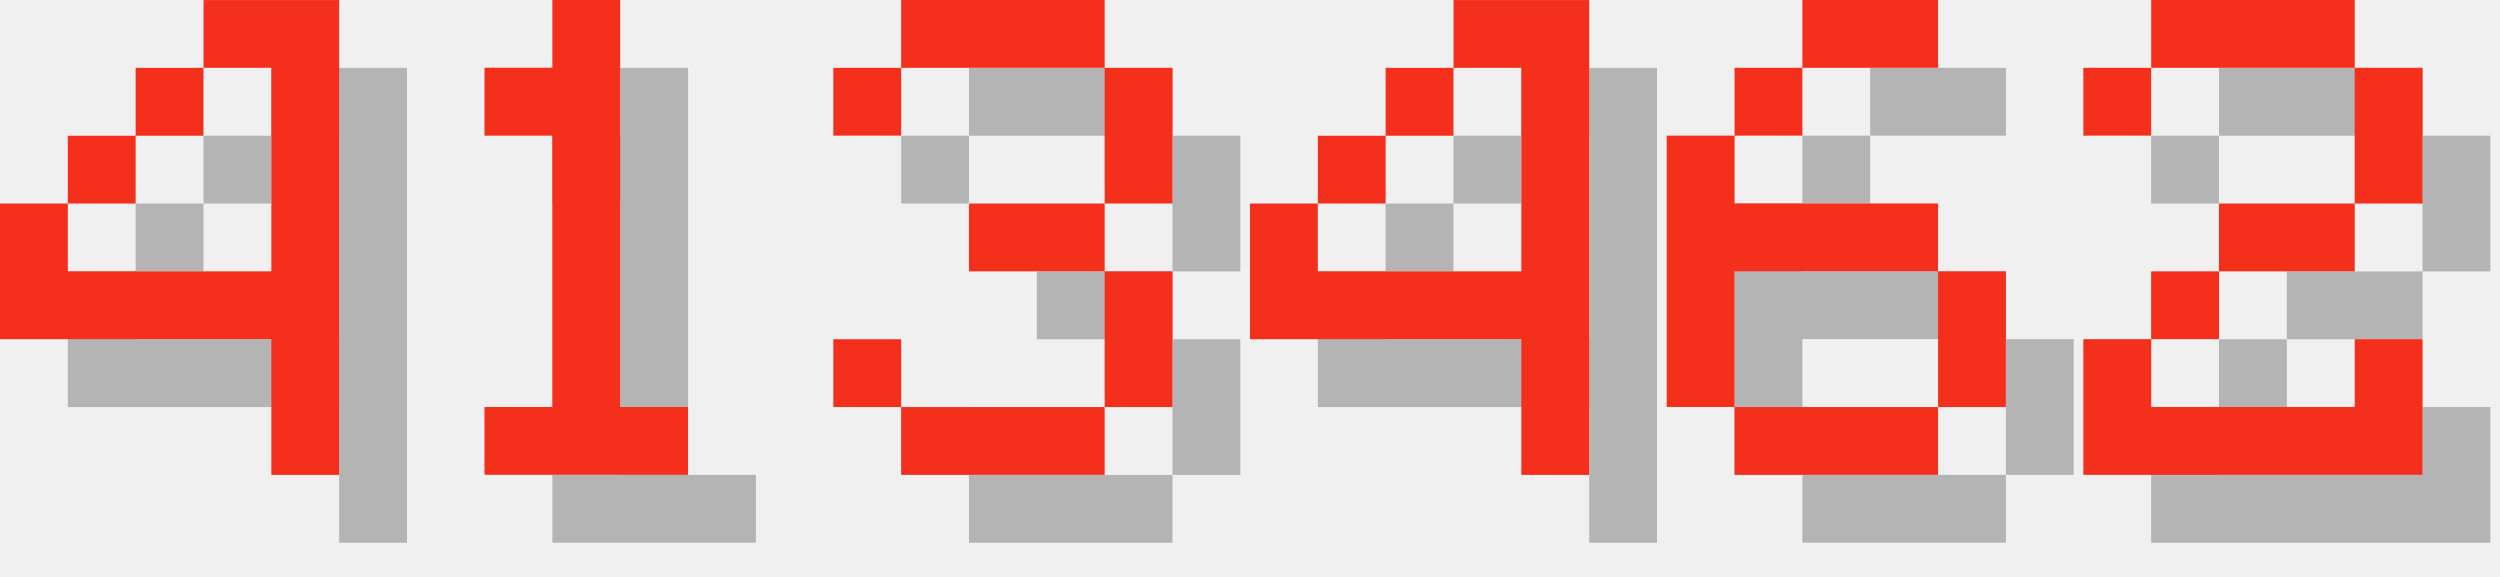
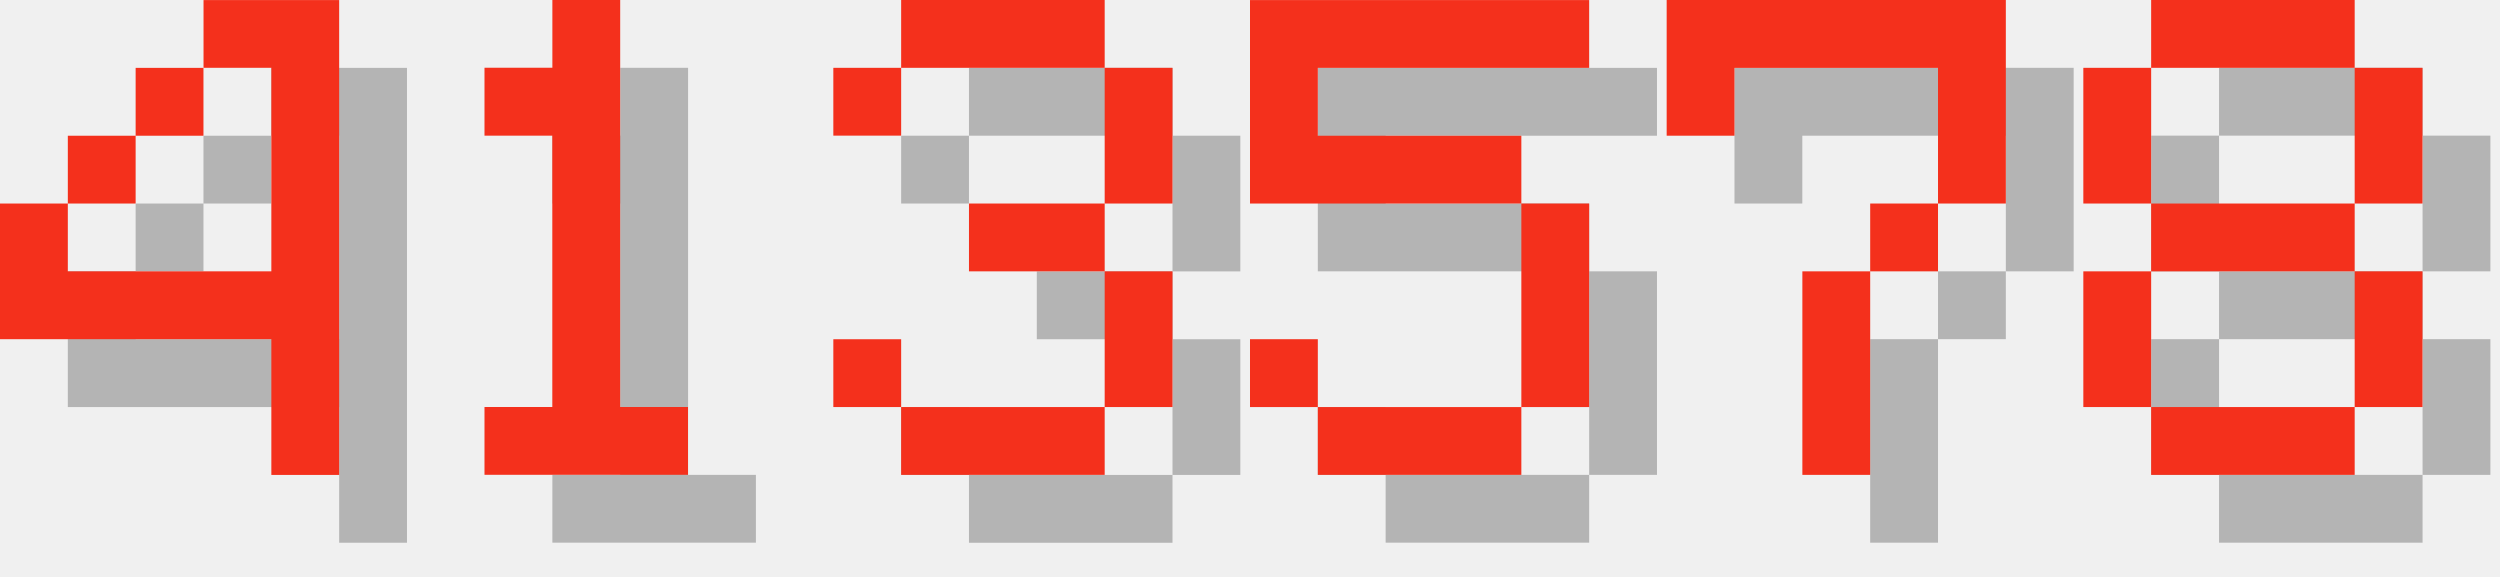
<svg xmlns="http://www.w3.org/2000/svg" version="1.1" width="156.0" height="36">
  <style>
        .text-foreground {
            fill: #F4301C;
        }
        .text-shadow {
            fill: #000000;
            fill-opacity: 0.25;
        }
    </style>
  <g class="digit" id="digit_4" transform="translate(0.0, 0), scale(4)">
    <path id="digit_4_shadow" class="text-shadow" d="m4.233 1.058v1.058h1.058v3.175h-3.175v-1.058h-1.058v2.117h4.233v2.117h1.058v-7.408h-2.117zm-2.117 3.175h1.058v-1.058h-1.058v1.058zm1.058-1.058h1.058v-1.058h-1.058v1.058z" fill-opacity=".5" style="paint-order:stroke fill markers" />
    <path id="digit_4_fg" class="text-foreground" d="m3.175 0v1.058h1.058v3.175h-3.175v-1.058h-1.058v2.117h4.233v2.117h1.058v-7.408h-2.117zm-2.117 3.175h1.058v-1.058h-1.058v1.058zm1.058-1.058h1.058v-1.058h-1.058v1.058z" fill="#fff" style="paint-order:stroke fill markers" />
  </g>
  <g class="digit" id="digit_1" transform="translate(26.0, 0), scale(4)">
    <path id="digit_1_shadow" class="text-shadow" d="m2.117 2.117v1.058h1.058v4.233h-1.058v1.058h3.175v-1.058h-1.058v-6.35h-1.058v1.058h-1.058z" fill-opacity=".5" style="paint-order:stroke fill markers" />
    <path id="digit_1_fg" class="text-foreground" d="m1.058 1.058v1.058h1.058v4.233h-1.058v1.058h3.175v-1.058h-1.058v-6.35h-1.058v1.058h-1.058z" fill="#fff" style="paint-order:stroke fill markers" />
  </g>
  <g class="digit" id="digit_3" transform="translate(52.0, 0), scale(4)">
    <path id="digit_3_shadow" class="text-shadow" d="m1.058 2.117v1.058h1.058v-1.058h3.175v2.117h-2.117v1.058h2.117v2.117h-3.175v-1.058h-1.058v1.058h1.058v1.058h3.175v-1.058h1.058v-2.117h-1.058v-1.058h1.058v-2.117h-1.058v-1.058h-3.175v1.058h-1.058z" fill-opacity=".5" style="paint-order:stroke fill markers" />
    <path id="digit_3_fg" class="text-foreground" d="m0 1.058v1.058h1.058v-1.058h3.175v2.117h-2.117v1.058h2.117v2.117h-3.175v-1.058h-1.058v1.058h1.058v1.058h3.175v-1.058h1.058v-2.117h-1.058v-1.058h1.058v-2.117h-1.058v-1.058h-3.175v1.058h-1.058z" fill="#fff" style="paint-order:stroke fill markers" />
  </g>
-   <g class="digit" id="digit_4" transform="translate(78.0, 0), scale(4)">
-     <path id="digit_4_shadow" class="text-shadow" d="m4.233 1.058v1.058h1.058v3.175h-3.175v-1.058h-1.058v2.117h4.233v2.117h1.058v-7.408h-2.117zm-2.117 3.175h1.058v-1.058h-1.058v1.058zm1.058-1.058h1.058v-1.058h-1.058v1.058z" fill-opacity=".5" style="paint-order:stroke fill markers" />
-     <path id="digit_4_fg" class="text-foreground" d="m3.175 0v1.058h1.058v3.175h-3.175v-1.058h-1.058v2.117h4.233v2.117h1.058v-7.408h-2.117zm-2.117 3.175h1.058v-1.058h-1.058v1.058zm1.058-1.058h1.058v-1.058h-1.058v1.058z" fill="#fff" style="paint-order:stroke fill markers" />
+   <g class="digit" id="digit_5" transform="translate(78.0, 0), scale(4)">
+     <path id="digit_5_shadow" class="text-shadow" d="m1.058 1.058v3.175h4.233v3.175h-3.175v-1.058h-1.058v1.058h1.058v1.058h3.175v-1.058h1.058v-3.175h-1.058v-1.058h-3.175v-1.058h4.233v-1.058h-5.292z" fill-opacity=".5" style="paint-order:stroke fill markers" />
+     <path id="digit_5_fg" class="text-foreground" d="m0 0v3.175h4.233v3.175h-3.175v-1.058h-1.058v1.058h1.058v1.058h3.175v-1.058h1.058v-3.175h-1.058v-1.058h-3.175v-1.058h4.233v-1.058h-5.292z" fill="#fff" style="paint-order:stroke fill markers" />
  </g>
-   <g class="digit" id="digit_6" transform="translate(104.0, 0), scale(4)">
-     <path id="digit_6_shadow" class="text-shadow" d="m3.175 1.058v1.058h2.117v-1.058h-2.117zm0 1.058h-1.058v1.058h1.058v-1.058zm-1.058 1.058h-1.058v4.233h1.058v-2.117h3.175v-1.058h-3.175v-1.058zm3.175 2.117v2.117h1.058v-2.117h-1.058zm0 2.117h-3.175v1.058h3.175v-1.058z" fill-opacity=".5" style="paint-order:stroke fill markers" />
-     <path id="digit_6_fg" class="text-foreground" d="m2.117 0v1.058h2.117v-1.058h-2.117zm0 1.058h-1.058v1.058h1.058v-1.058zm-1.058 1.058h-1.058v4.233h1.058v-2.117h3.175v-1.058h-3.175v-1.058zm3.175 2.117v2.117h1.058v-2.117h-1.058zm0 2.117h-3.175v1.058h3.175v-1.058z" fill="#fff" style="paint-order:stroke fill markers" />
+   <g class="digit" id="digit_7" transform="translate(104.0, 0), scale(4)">
+     <path id="digit_7_shadow" class="text-shadow" d="m1.058 1.058 2e-6 2.117h1.058v-1.058h3.175v1.058l2e-7 1.058h-1.058v1.058h-1.058l4e-7 3.175 1.058 1e-7v-3.175h1.058v-1.058h1.058l5e-7 -1.058v-2.117z" fill-opacity=".5" style="paint-order:stroke fill markers" />
+     <path id="digit_7_fg" class="text-foreground" d="m0 0 2e-6 2.117h1.058v-1.058h3.175v1.058l2e-7 1.058h-1.058v1.058h-1.058l4e-7 3.175 1.058 1e-7v-3.175h1.058v-1.058h1.058l5e-7 -1.058v-2.117z" fill="#fff" style="paint-order:stroke fill markers" />
  </g>
-   <g class="digit" id="digit_2" transform="translate(130.0, 0), scale(4)">
-     <path id="digit_2_shadow" class="text-shadow" d="m1.058 2.117v1.058h1.058v-1.058h3.175v2.117h-2.117v1.058h-1.058v1.058h-1.058v2.117h5.292v-2.117h-1.058v1.058h-3.175v-1.058h1.058v-1.058h2.117v-1.058h1.058v-2.117h-1.058v-1.058h-3.175v1.058h-1.058z" fill-opacity=".5" style="paint-order:stroke fill markers" />
-     <path id="digit_2_fg" class="text-foreground" d="m0 1.058v1.058h1.058v-1.058h3.175v2.117h-2.117v1.058h-1.058v1.058h-1.058v2.117h5.292v-2.117h-1.058v1.058h-3.175v-1.058h1.058v-1.058h2.117v-1.058h1.058v-2.117h-1.058v-1.058h-3.175v1.058h-1.058z" fill="#fff" style="paint-order:stroke fill markers" />
+   <g class="digit" id="digit_8" transform="translate(130.0, 0), scale(4)">
+     <path id="digit_8_shadow" class="text-shadow" d="m2.117 1.058v1.058h3.175v-1.058h-3.175zm3.175 1.058v2.117h1.058v-2.117h-1.058zm0 2.117h-3.175v1.058h3.175v-1.058zm0 1.058v2.117h1.058v-2.117h-1.058zm0 2.117h-3.175v1.058h3.175v-1.058zm-3.175 0v-2.117h-1.058v2.117h1.058zm0-3.175v-2.117h-1.058v2.117h1.058z" fill-opacity=".5" style="paint-order:stroke fill markers" />
+     <path id="digit_8_fg" class="text-foreground" d="m1.058 0v1.058h3.175v-1.058h-3.175zm3.175 1.058v2.117h1.058v-2.117h-1.058zm0 2.117h-3.175v1.058h3.175v-1.058zm0 1.058v2.117h1.058v-2.117h-1.058zm0 2.117h-3.175v1.058h3.175v-1.058zm-3.175 0v-2.117h-1.058v2.117h1.058zm0-3.175v-2.117h-1.058v2.117h1.058z" fill="#fff" style="paint-order:stroke fill markers" />
  </g>
</svg>
